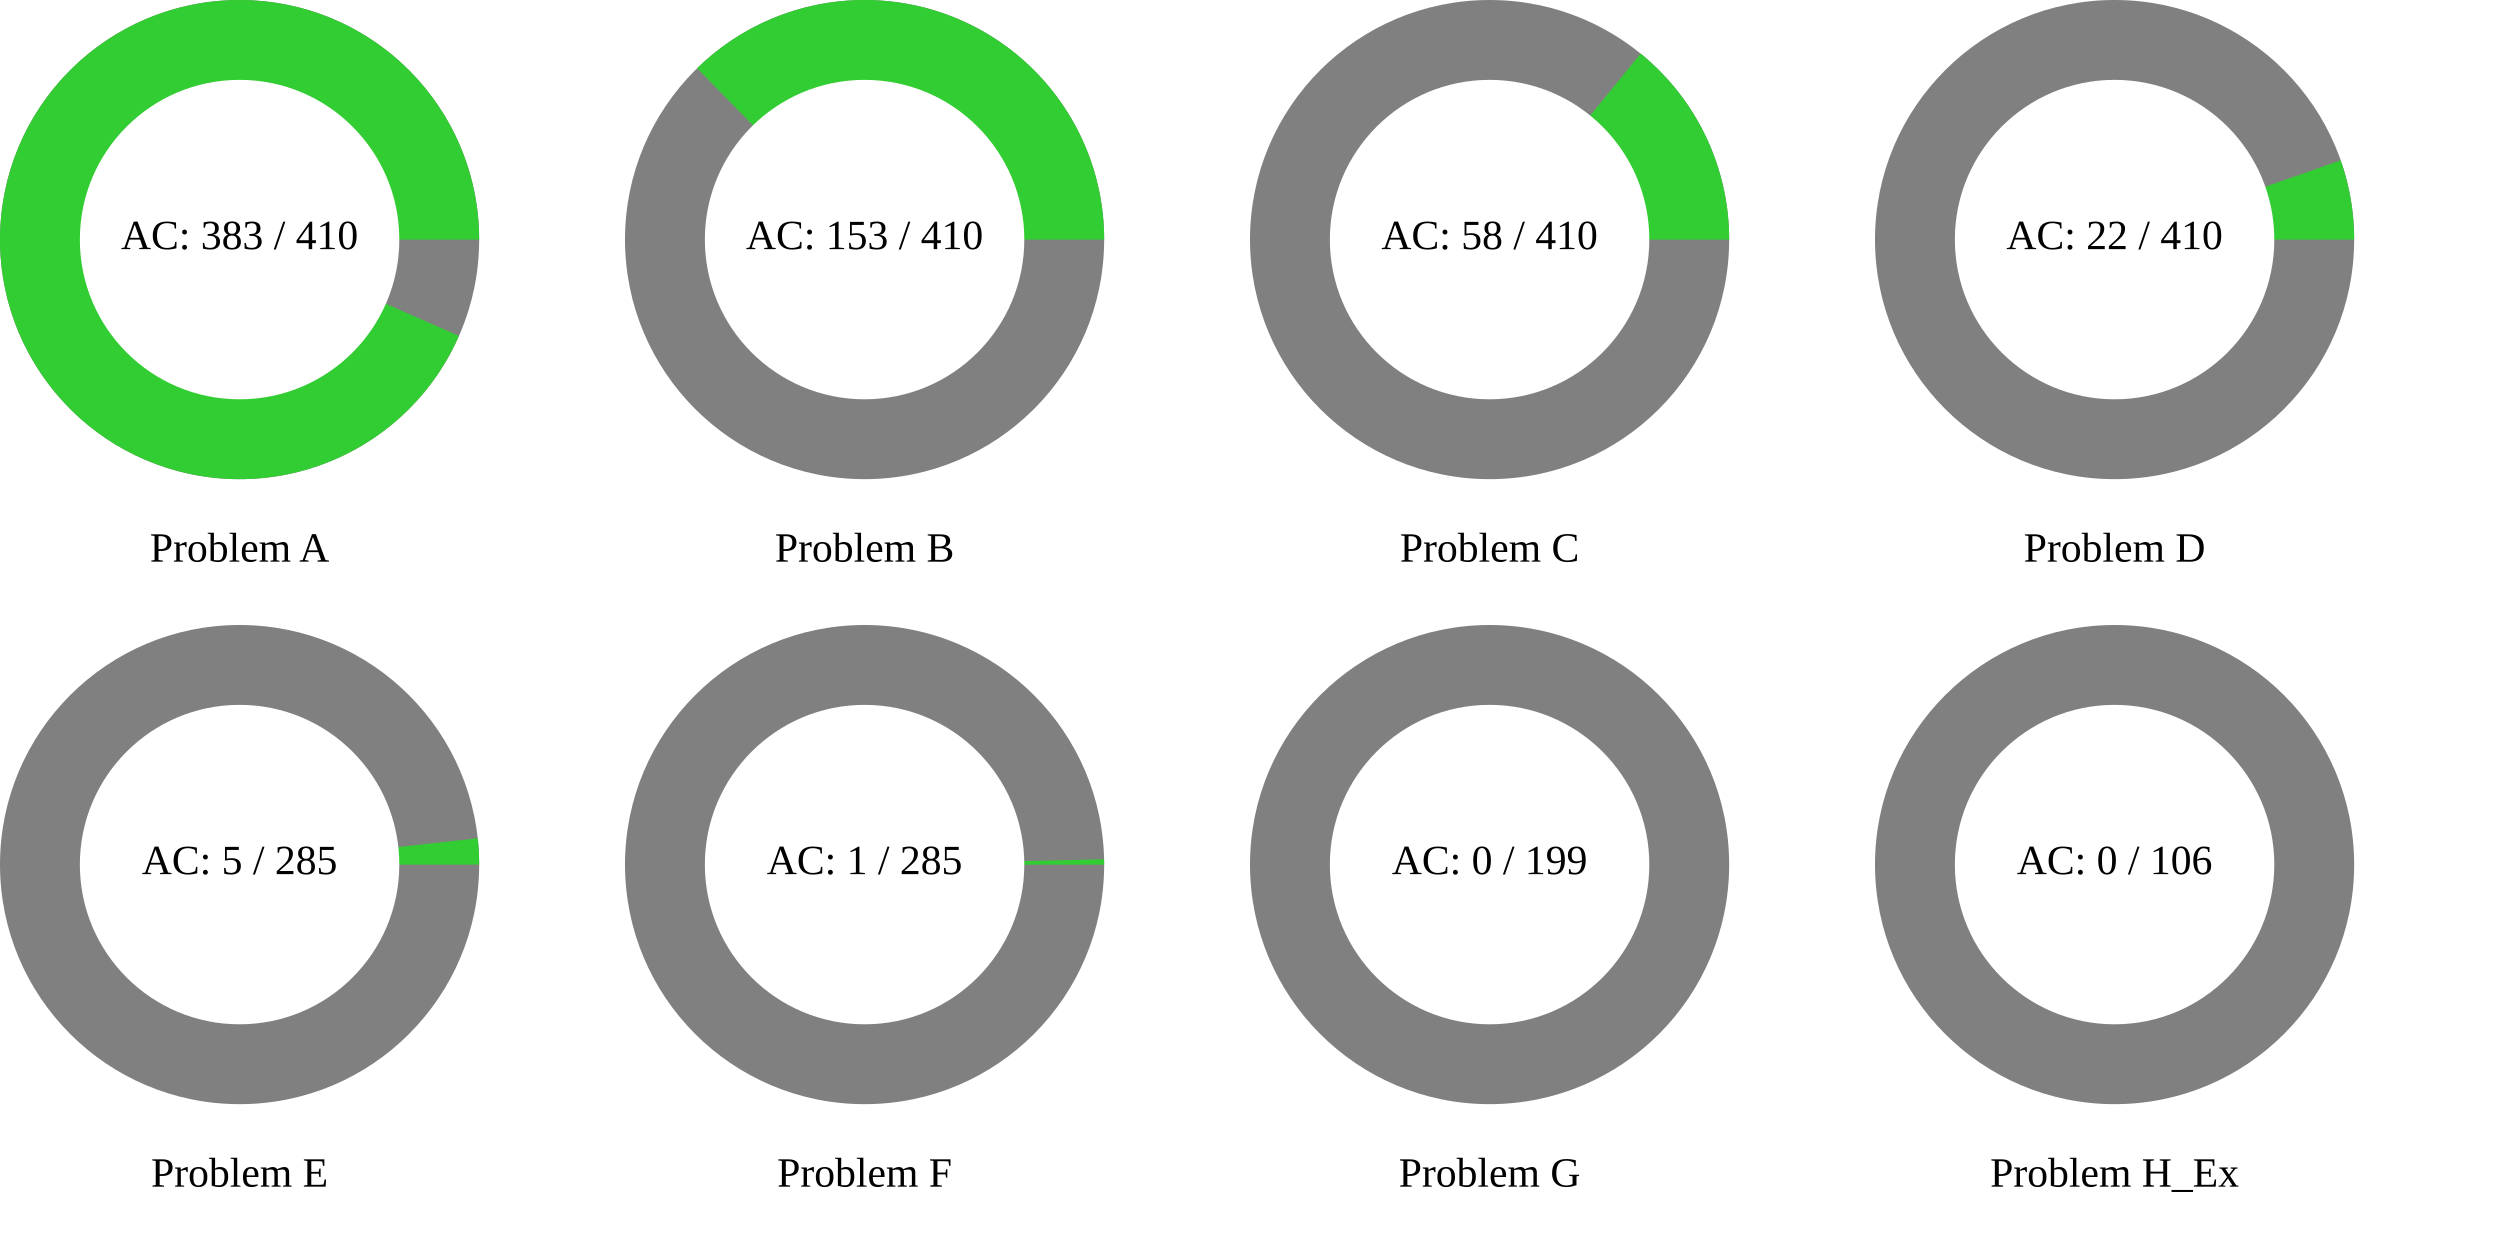
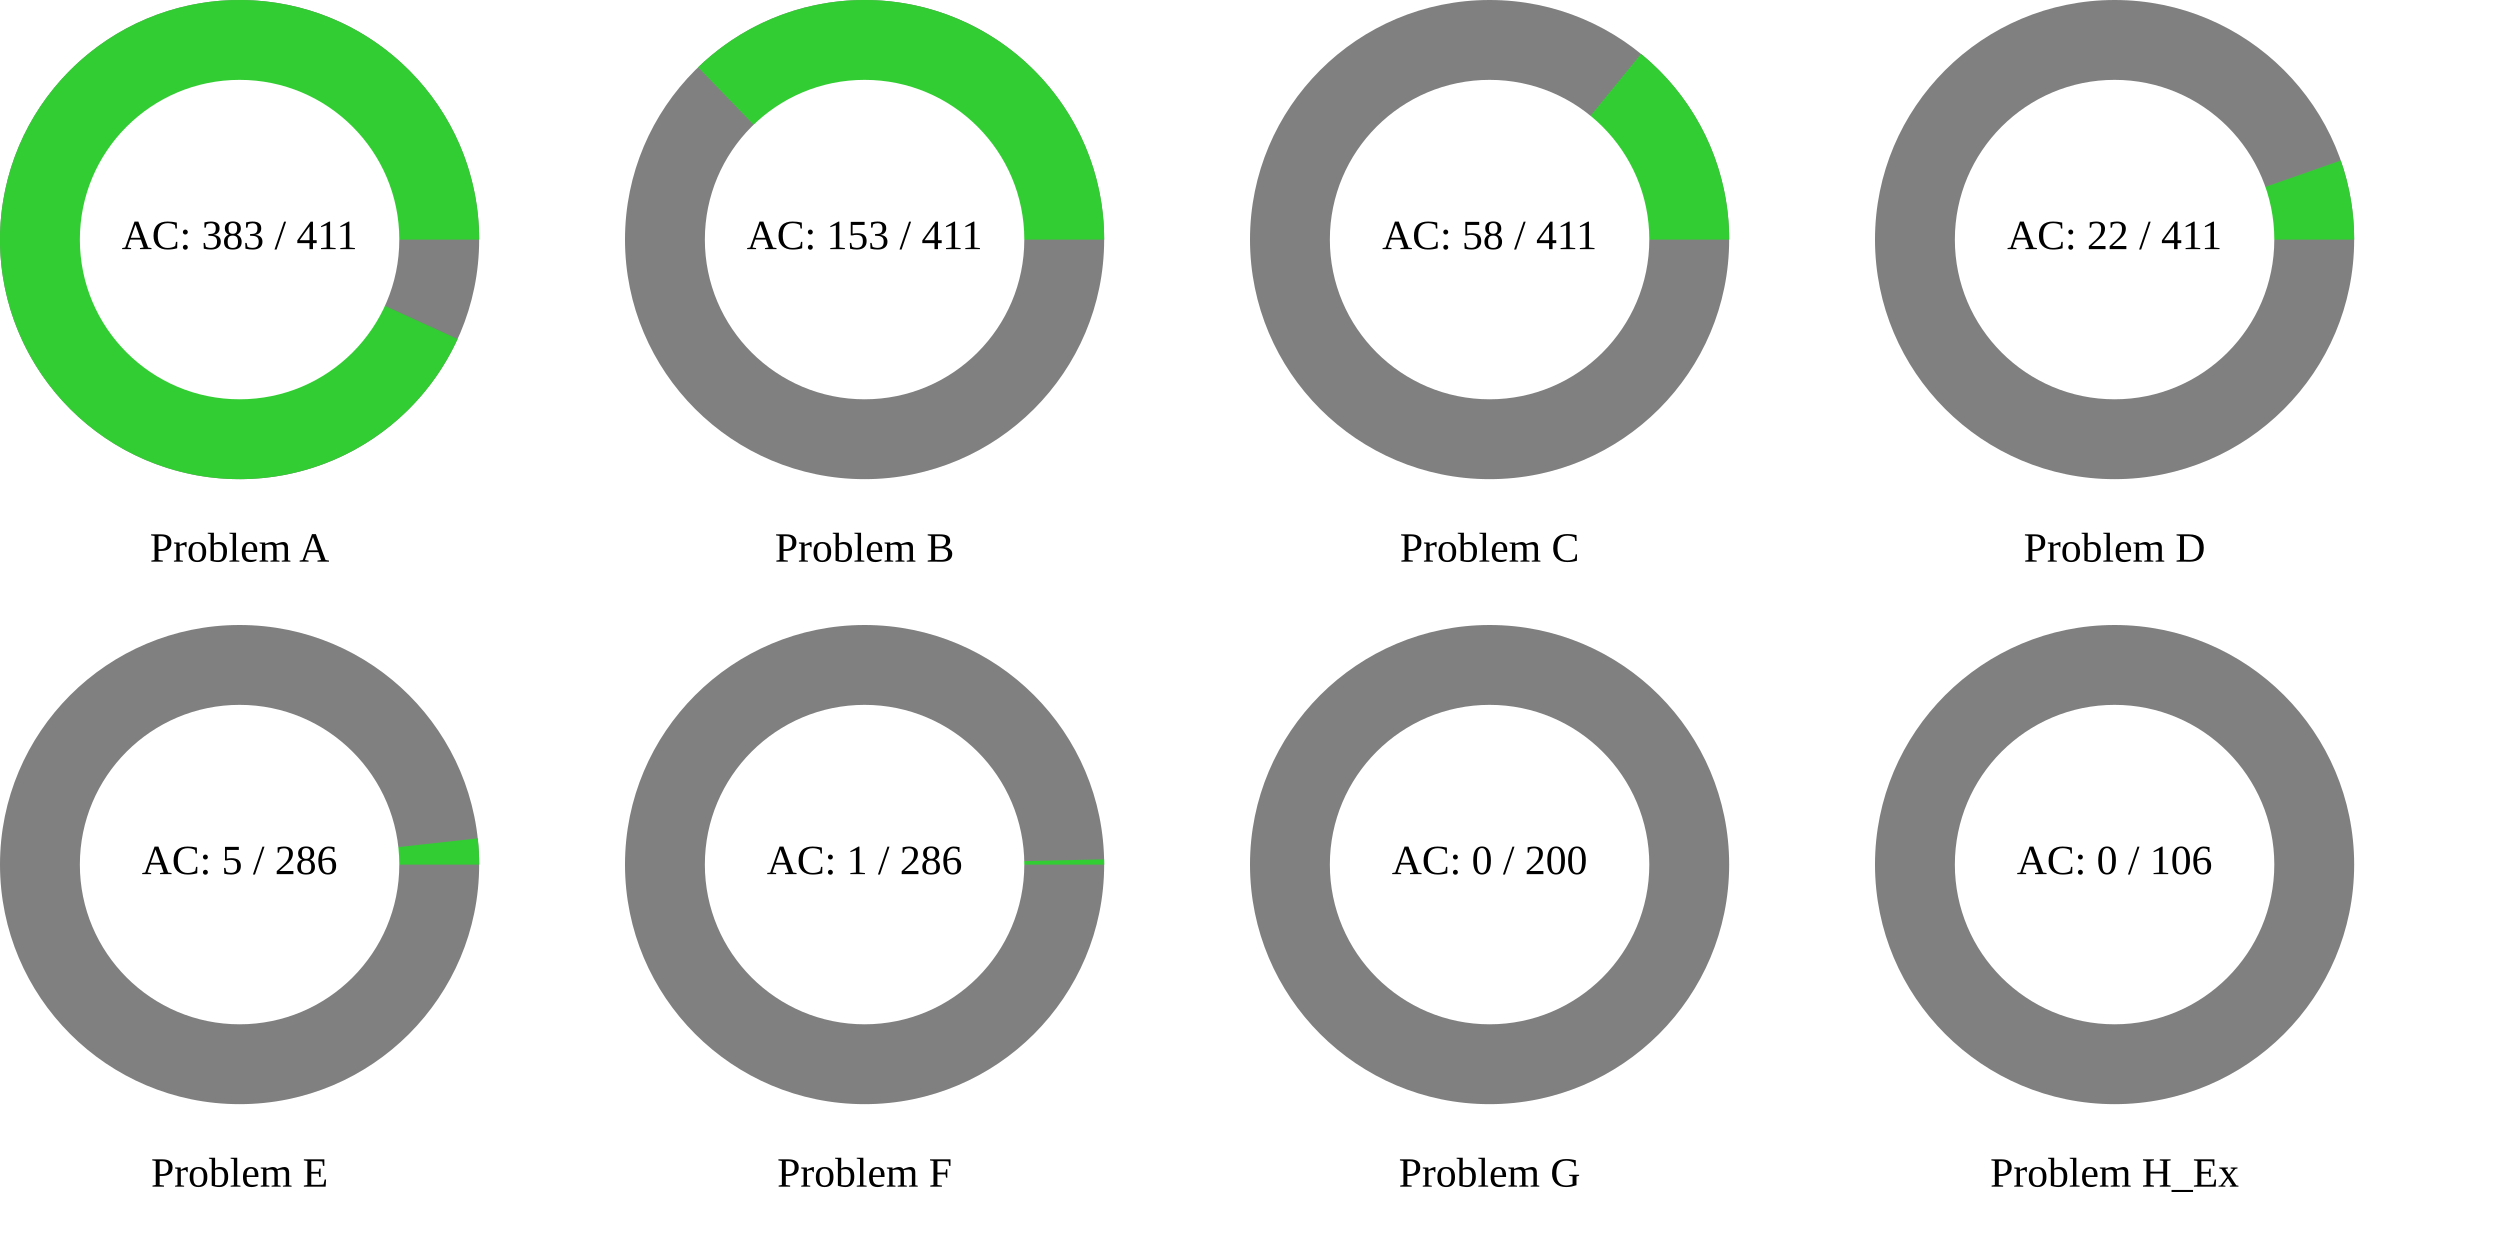
<svg xmlns="http://www.w3.org/2000/svg" width="1200" height="600" viewBox="0 0 1200 600">
  <rect x="0" y="0" width="1200" height="600" fill="rgb(255,255,255)" />
  <circle cx="115" cy="115" r="115" class="all-problem" fill="gray" />
-   <path d="M115,0A115,115,0,1,0,105.295,46.237L0,0Z" fill="rgb(50,205,50)" transform="translate(115, 115)" />
+   <path d="M115,0A115,115,0,1,0,104.624,47.736L0,0Z" fill="rgb(50,205,50)" transform="translate(115, 115)" />
  <circle cx="115" cy="115" r="76.667" fill="white" />
-   <text x="115" y="115" text-anchor="middle" dominant-baseline="middle" font-size="20px">AC: 383 / 410</text>
+   <text x="115" y="115" text-anchor="middle" dominant-baseline="middle" font-size="20px">AC: 383 / 411</text>
  <text x="115" y="265" text-anchor="middle" dominant-baseline="middle" font-size="20px">Problem A</text>
  <circle cx="415" cy="115" r="115" class="all-problem" fill="gray" />
-   <path d="M115,0A115,115,0,0,0,-80.377,-82.247L0,0Z" fill="rgb(50,205,50)" transform="translate(415, 115)" />
+   <path d="M115,0A115,115,0,0,0,-79.907,-82.704L0,0Z" fill="rgb(50,205,50)" transform="translate(415, 115)" />
  <circle cx="415" cy="115" r="76.667" fill="white" />
-   <text x="415" y="115" text-anchor="middle" dominant-baseline="middle" font-size="20px">AC: 153 / 410</text>
+   <text x="415" y="115" text-anchor="middle" dominant-baseline="middle" font-size="20px">AC: 153 / 411</text>
  <text x="415" y="265" text-anchor="middle" dominant-baseline="middle" font-size="20px">Problem B</text>
  <circle cx="715" cy="115" r="115" class="all-problem" fill="gray" />
-   <path d="M115,0A115,115,0,0,0,72.486,-89.279L0,0Z" fill="rgb(50,205,50)" transform="translate(715, 115)" />
+   <path d="M115,0A115,115,0,0,0,72.679,-89.122L0,0Z" fill="rgb(50,205,50)" transform="translate(715, 115)" />
  <circle cx="715" cy="115" r="76.667" fill="white" />
-   <text x="715" y="115" text-anchor="middle" dominant-baseline="middle" font-size="20px">AC: 58 / 410</text>
+   <text x="715" y="115" text-anchor="middle" dominant-baseline="middle" font-size="20px">AC: 58 / 411</text>
  <text x="715" y="265" text-anchor="middle" dominant-baseline="middle" font-size="20px">Problem C</text>
  <circle cx="1015" cy="115" r="115" class="all-problem" fill="gray" />
-   <path d="M115,0A115,115,0,0,0,108.526,-38.041L0,0Z" fill="rgb(50,205,50)" transform="translate(1015, 115)" />
+   <path d="M115,0A115,115,0,0,0,108.557,-37.952L0,0Z" fill="rgb(50,205,50)" transform="translate(1015, 115)" />
  <circle cx="1015" cy="115" r="76.667" fill="white" />
-   <text x="1015" y="115" text-anchor="middle" dominant-baseline="middle" font-size="20px">AC: 22 / 410</text>
+   <text x="1015" y="115" text-anchor="middle" dominant-baseline="middle" font-size="20px">AC: 22 / 411</text>
  <text x="1015" y="265" text-anchor="middle" dominant-baseline="middle" font-size="20px">Problem D</text>
  <circle cx="115" cy="415" r="115" class="all-problem" fill="gray" />
-   <path d="M115,0A115,115,0,0,0,114.302,-12.651L0,0Z" fill="rgb(50,205,50)" transform="translate(115, 415)" />
+   <path d="M115,0A115,115,0,0,0,114.307,-12.607L0,0Z" fill="rgb(50,205,50)" transform="translate(115, 415)" />
  <circle cx="115" cy="415" r="76.667" fill="white" />
-   <text x="115" y="415" text-anchor="middle" dominant-baseline="middle" font-size="20px">AC: 5 / 285</text>
+   <text x="115" y="415" text-anchor="middle" dominant-baseline="middle" font-size="20px">AC: 5 / 286</text>
  <text x="115" y="565" text-anchor="middle" dominant-baseline="middle" font-size="20px">Problem E</text>
  <circle cx="415" cy="415" r="115" class="all-problem" fill="gray" />
-   <path d="M115,0A115,115,0,0,0,114.972,-2.535L0,0Z" fill="rgb(50,205,50)" transform="translate(415, 415)" />
+   <path d="M115,0A115,115,0,0,0,114.972,-2.526L0,0Z" fill="rgb(50,205,50)" transform="translate(415, 415)" />
  <circle cx="415" cy="415" r="76.667" fill="white" />
-   <text x="415" y="415" text-anchor="middle" dominant-baseline="middle" font-size="20px">AC: 1 / 285</text>
+   <text x="415" y="415" text-anchor="middle" dominant-baseline="middle" font-size="20px">AC: 1 / 286</text>
  <text x="415" y="565" text-anchor="middle" dominant-baseline="middle" font-size="20px">Problem F</text>
  <circle cx="715" cy="415" r="115" class="all-problem" fill="gray" />
  <path d="M115,0L0,0Z" fill="rgb(50,205,50)" transform="translate(715, 415)" />
  <circle cx="715" cy="415" r="76.667" fill="white" />
-   <text x="715" y="415" text-anchor="middle" dominant-baseline="middle" font-size="20px">AC: 0 / 199</text>
+   <text x="715" y="415" text-anchor="middle" dominant-baseline="middle" font-size="20px">AC: 0 / 200</text>
  <text x="715" y="565" text-anchor="middle" dominant-baseline="middle" font-size="20px">Problem G</text>
  <circle cx="1015" cy="415" r="115" class="all-problem" fill="gray" />
  <path d="M115,0L0,0Z" fill="rgb(50,205,50)" transform="translate(1015, 415)" />
  <circle cx="1015" cy="415" r="76.667" fill="white" />
  <text x="1015" y="415" text-anchor="middle" dominant-baseline="middle" font-size="20px">AC: 0 / 106</text>
  <text x="1015" y="565" text-anchor="middle" dominant-baseline="middle" font-size="20px">Problem H_Ex</text>
</svg>
